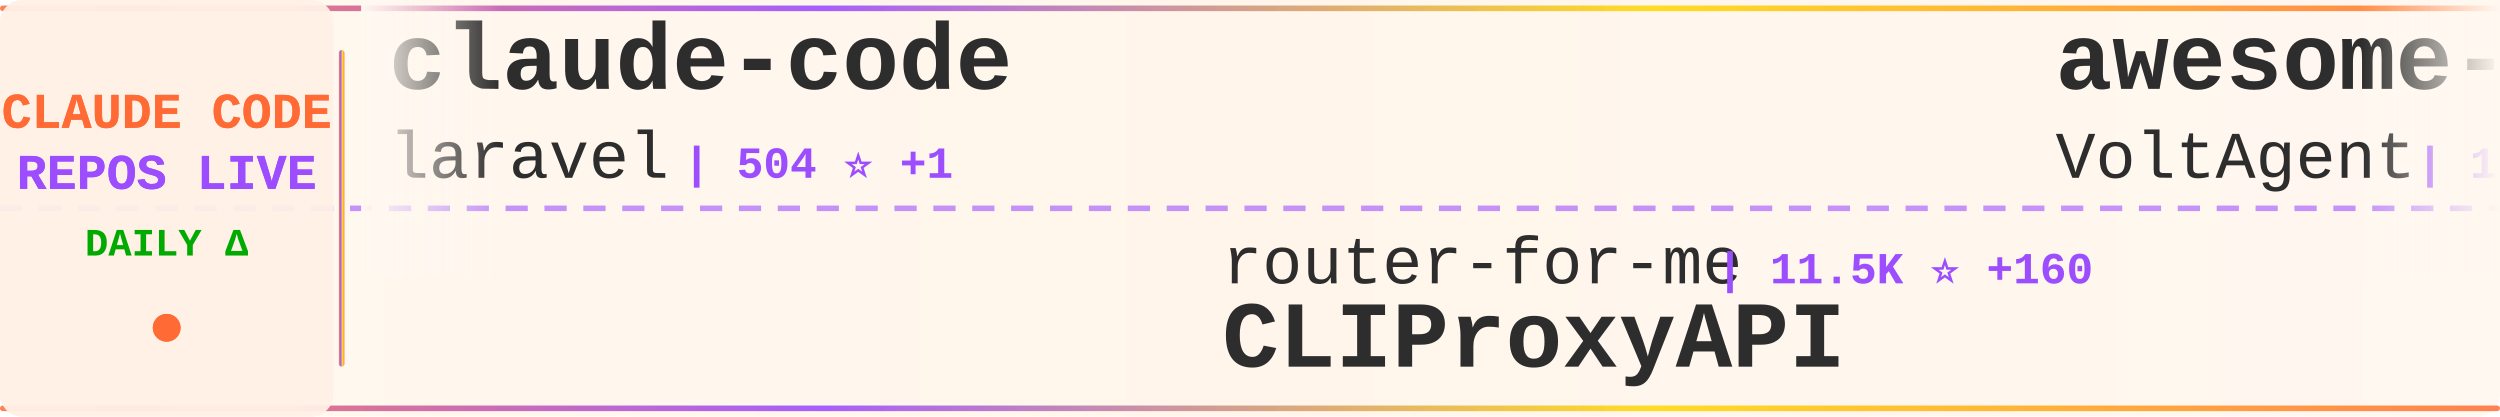
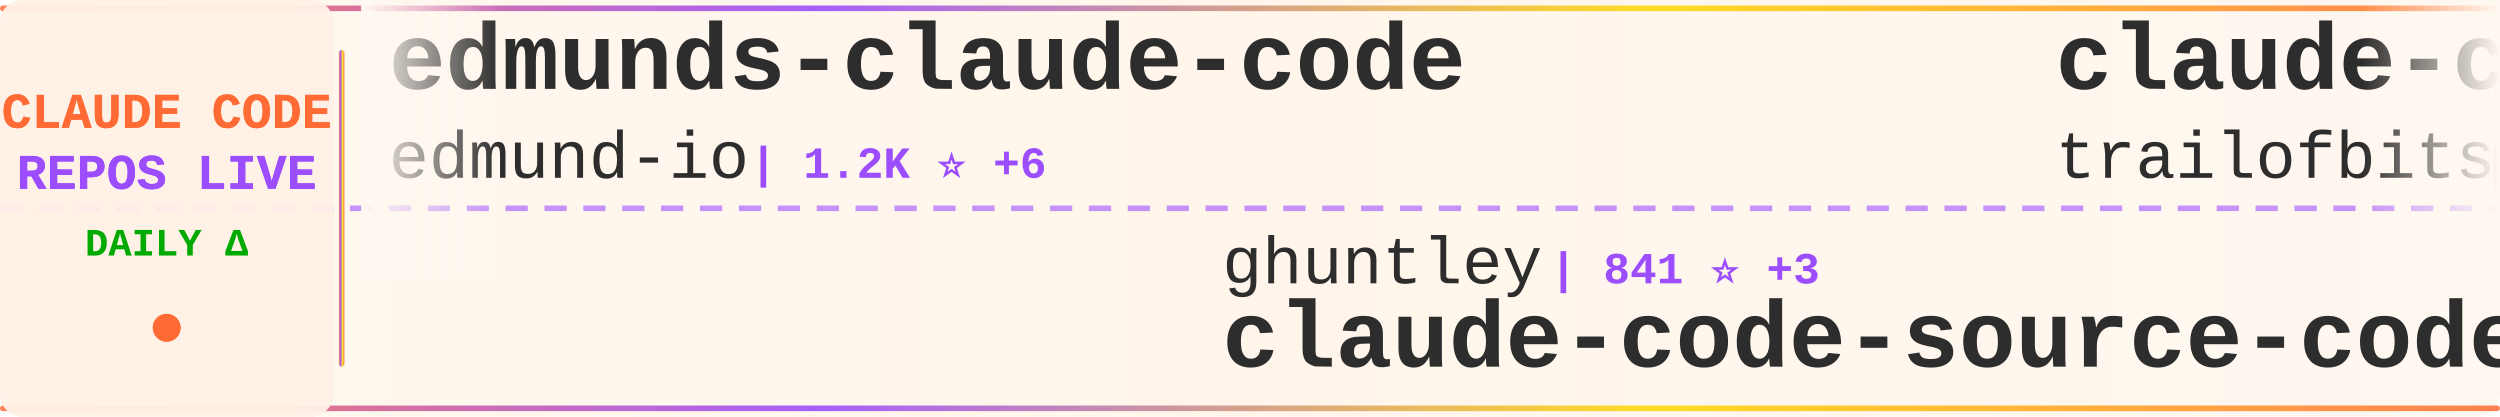
<svg xmlns="http://www.w3.org/2000/svg" width="900" height="150">
  <defs>
    <linearGradient id="tickerBg" x1="0%" y1="0%" x2="100%" y2="0%">
      <stop offset="0%" style="stop-color:#fff8f0;stop-opacity:0.98" />
      <stop offset="50%" style="stop-color:#fff5eb;stop-opacity:1" />
      <stop offset="100%" style="stop-color:#fff8f0;stop-opacity:0.98" />
    </linearGradient>
    <linearGradient id="borderGrad" x1="0%" y1="0%" x2="100%" y2="0%">
      <stop offset="0%" style="stop-color:#FF6B35;stop-opacity:0.85">
        <animate attributeName="stop-opacity" values="0.85;1;0.85" dur="2s" repeatCount="indefinite" />
      </stop>
      <stop offset="33%" style="stop-color:#9C4EFF;stop-opacity:0.9">
        <animate attributeName="stop-opacity" values="0.9;1;0.9" dur="2.2s" repeatCount="indefinite" />
      </stop>
      <stop offset="66%" style="stop-color:#FFD700;stop-opacity:0.85">
        <animate attributeName="stop-opacity" values="0.85;1;0.85" dur="1.8s" repeatCount="indefinite" />
      </stop>
      <stop offset="100%" style="stop-color:#FF6B35;stop-opacity:0.85">
        <animate attributeName="stop-opacity" values="0.85;1;0.85" dur="2s" repeatCount="indefinite" />
      </stop>
    </linearGradient>
    <filter id="textGlow">
      <feGaussianBlur stdDeviation="0.15" result="coloredBlur" />
      <feMerge>
        <feMergeNode in="coloredBlur" />
        <feMergeNode in="SourceGraphic" />
      </feMerge>
    </filter>
    <filter id="metricGlow">
      <feGaussianBlur stdDeviation="0.2" result="coloredBlur" />
      <feMerge>
        <feMergeNode in="coloredBlur" />
        <feMergeNode in="SourceGraphic" />
      </feMerge>
    </filter>
    <linearGradient id="leftFade" x1="0%" y1="0%" x2="100%" y2="0%">
      <stop offset="0%" style="stop-color:#fff8f0;stop-opacity:1" />
      <stop offset="100%" style="stop-color:#fff8f0;stop-opacity:0" />
    </linearGradient>
    <linearGradient id="rightFade" x1="0%" y1="0%" x2="100%" y2="0%">
      <stop offset="0%" style="stop-color:#fff8f0;stop-opacity:0" />
      <stop offset="100%" style="stop-color:#fff8f0;stop-opacity:1" />
    </linearGradient>
  </defs>
  <rect width="900" height="150" fill="url(#tickerBg)" rx="8" />
  <rect x="0" y="2" width="900" height="2" fill="url(#borderGrad)" rx="1" />
  <rect x="0" y="146" width="900" height="2" fill="url(#borderGrad)" rx="1" />
  <line x1="0" y1="75" x2="900" y2="75" stroke="#9C4EFF" stroke-width="2" stroke-dasharray="8 6" opacity="0.6" />
  <rect x="0" y="0" width="120" height="150" fill="#fff0e6" opacity="0.95" rx="8" />
  <text x="60" y="46" font-family="'Courier New', monospace" font-size="18" font-weight="bold" fill="#FF6B35" text-anchor="middle" filter="url(#textGlow)">
    CLAUDE CODE
  </text>
  <text x="60" y="68" font-family="'Courier New', monospace" font-size="18" font-weight="bold" fill="#9C4EFF" text-anchor="middle" filter="url(#textGlow)">
    REPOS LIVE
  </text>
  <text x="60" y="92" font-family="'Courier New', monospace" font-size="14" font-weight="bold" fill="#00aa00" text-anchor="middle">
    DAILY Δ
  </text>
  <circle cx="60" cy="118" r="5" fill="#FF6B35" filter="url(#metricGlow)">
    <animate attributeName="r" values="4;6;4" dur="1.5s" repeatCount="indefinite" />
    <animate attributeName="opacity" values="0.6;1;0.6" dur="1.5s" repeatCount="indefinite" />
  </circle>
  <rect x="122" y="18" width="2" height="114" fill="url(#borderGrad)" rx="1" />
  <clipPath id="tickerClip">
    <rect x="130" y="0" width="770" height="150" />
  </clipPath>
  <g clip-path="url(#tickerClip)">
    <g id="tickerItems">
      <animateTransform attributeName="transform" attributeType="XML" type="translate" from="0 0" to="-3000 0" dur="54s" repeatCount="indefinite" />
      <g transform="translate(0, 0)">
-         <text x="140" y="32" font-family="'Courier New', monospace" font-size="34" font-weight="bold" fill="#2d2d2d">claude-code</text>
-         <text x="140" y="64" font-family="'Courier New', monospace" font-size="24" font-weight="normal" fill="#2d2d2d" opacity="1.0">laravel</text>
-         <text x="246" y="64" font-family="'Courier New', monospace" font-size="16" font-weight="bold" fill="#9C4EFF"> | 504 ⭐ +1</text>
+         <text x="140" y="32" font-family="'Courier New', monospace" font-size="34" font-weight="bold" fill="#2d2d2d">edmunds-claude-code</text>
+         <text x="140" y="64" font-family="'Courier New', monospace" font-size="24" font-weight="normal" fill="#2d2d2d" opacity="1.0">edmund-io</text>
+         <text x="270" y="64" font-family="'Courier New', monospace" font-size="16" font-weight="bold" fill="#9C4EFF"> | 1.2K ⭐ +6</text>
      </g>
      <g transform="translate(300, 0)">
+         <text x="140" y="102" font-family="'Courier New', monospace" font-size="24" font-weight="normal" fill="#2d2d2d" opacity="1.0">ghuntley</text>
+         <text x="258" y="102" font-family="'Courier New', monospace" font-size="16" font-weight="bold" fill="#9C4EFF"> | 841 ⭐ +3</text>
+         <text x="140" y="132" font-family="'Courier New', monospace" font-size="34" font-weight="bold" fill="#2d2d2d">claude-code-source-code-...</text>
+       </g>
+       <g transform="translate(600, 0)">
+         <text x="140" y="32" font-family="'Courier New', monospace" font-size="34" font-weight="bold" fill="#2d2d2d">claude-code-config</text>
+         <text x="140" y="64" font-family="'Courier New', monospace" font-size="24" font-weight="normal" fill="#2d2d2d" opacity="1.0">trailofbits</text>
+         <text x="294" y="64" font-family="'Courier New', monospace" font-size="16" font-weight="bold" fill="#9C4EFF"> | 1.3K ⭐ +25</text>
+       </g>
+       <g transform="translate(900, 0)">
+         <text x="140" y="102" font-family="'Courier New', monospace" font-size="24" font-weight="normal" fill="#2d2d2d" opacity="1.0">kodu-ai</text>
+         <text x="246" y="102" font-family="'Courier New', monospace" font-size="16" font-weight="bold" fill="#9C4EFF"> | 5.3K ⭐ +1</text>
+         <text x="140" y="132" font-family="'Courier New', monospace" font-size="34" font-weight="bold" fill="#2d2d2d">claude-coder</text>
+       </g>
+       <g transform="translate(1200, 0)">
+         <text x="140" y="32" font-family="'Courier New', monospace" font-size="34" font-weight="bold" fill="#2d2d2d">claude-code-skills</text>
+         <text x="140" y="64" font-family="'Courier New', monospace" font-size="24" font-weight="normal" fill="#2d2d2d" opacity="1.0">daymade</text>
+         <text x="246" y="64" font-family="'Courier New', monospace" font-size="16" font-weight="bold" fill="#9C4EFF"> | 602 ⭐ +1</text>
+       </g>
+       <g transform="translate(1500, 0)">
        <text x="140" y="102" font-family="'Courier New', monospace" font-size="24" font-weight="normal" fill="#2d2d2d" opacity="1.0">router-for-me</text>
-         <text x="318" y="102" font-family="'Courier New', monospace" font-size="16" font-weight="bold" fill="#9C4EFF"> | 11.5K ⭐ +160</text>
+         <text x="318" y="102" font-family="'Courier New', monospace" font-size="16" font-weight="bold" fill="#9C4EFF"> | 11.6K ⭐ +146</text>
        <text x="140" y="132" font-family="'Courier New', monospace" font-size="34" font-weight="bold" fill="#2d2d2d">CLIProxyAPI</text>
      </g>
-       <g transform="translate(600, 0)">
-         <text x="140" y="32" font-family="'Courier New', monospace" font-size="34" font-weight="bold" fill="#2d2d2d">awesome-claude-code-suba...</text>
-         <text x="140" y="64" font-family="'Courier New', monospace" font-size="24" font-weight="normal" fill="#2d2d2d" opacity="1.0">VoltAgent</text>
-         <text x="270" y="64" font-family="'Courier New', monospace" font-size="16" font-weight="bold" fill="#9C4EFF"> | 11.3K ⭐ +133</text>
-       </g>
-       <g transform="translate(900, 0)">
-         <text x="140" y="102" font-family="'Courier New', monospace" font-size="24" font-weight="normal" fill="#2d2d2d" opacity="1.0">wshobson</text>
-         <text x="258" y="102" font-family="'Courier New', monospace" font-size="16" font-weight="bold" fill="#9C4EFF"> | 29.3K ⭐ +106</text>
-         <text x="140" y="132" font-family="'Courier New', monospace" font-size="34" font-weight="bold" fill="#2d2d2d">agents</text>
-       </g>
-       <g transform="translate(1200, 0)">
-         <text x="140" y="32" font-family="'Courier New', monospace" font-size="34" font-weight="bold" fill="#2d2d2d">compound-engineering-plu...</text>
-         <text x="140" y="64" font-family="'Courier New', monospace" font-size="24" font-weight="normal" fill="#2d2d2d" opacity="1.0">EveryInc</text>
-         <text x="258" y="64" font-family="'Courier New', monospace" font-size="16" font-weight="bold" fill="#9C4EFF"> | 9.5K ⭐ +61</text>
-       </g>
-       <g transform="translate(1500, 0)">
-         <text x="140" y="102" font-family="'Courier New', monospace" font-size="24" font-weight="normal" fill="#2d2d2d" opacity="1.0">anthropics</text>
-         <text x="282" y="102" font-family="'Courier New', monospace" font-size="16" font-weight="bold" fill="#9C4EFF"> | 5.8K ⭐ +19</text>
-         <text x="140" y="132" font-family="'Courier New', monospace" font-size="34" font-weight="bold" fill="#2d2d2d">claude-code-action</text>
-       </g>
      <g transform="translate(1800, 0)">
-         <text x="140" y="32" font-family="'Courier New', monospace" font-size="34" font-weight="bold" fill="#2d2d2d">claude-code-settings</text>
-         <text x="140" y="64" font-family="'Courier New', monospace" font-size="24" font-weight="normal" fill="#2d2d2d" opacity="1.0">feiskyer</text>
-         <text x="258" y="64" font-family="'Courier New', monospace" font-size="16" font-weight="bold" fill="#9C4EFF"> | 1.2K ⭐ +4</text>
+         <text x="140" y="32" font-family="'Courier New', monospace" font-size="34" font-weight="bold" fill="#2d2d2d">skills</text>
+         <text x="140" y="64" font-family="'Courier New', monospace" font-size="24" font-weight="normal" fill="#2d2d2d" opacity="1.0">anthropics</text>
+         <text x="282" y="64" font-family="'Courier New', monospace" font-size="16" font-weight="bold" fill="#9C4EFF"> | 75.1K ⭐ +850</text>
      </g>
      <g transform="translate(2100, 0)">
-         <text x="140" y="102" font-family="'Courier New', monospace" font-size="24" font-weight="normal" fill="#2d2d2d" opacity="1.0">bfly123</text>
-         <text x="246" y="102" font-family="'Courier New', monospace" font-size="16" font-weight="bold" fill="#9C4EFF"> | 1.3K ⭐ +9</text>
-         <text x="140" y="132" font-family="'Courier New', monospace" font-size="34" font-weight="bold" fill="#2d2d2d">claude_code_bridge</text>
+         <text x="140" y="102" font-family="'Courier New', monospace" font-size="24" font-weight="normal" fill="#2d2d2d" opacity="1.0">Cranot</text>
+         <text x="234" y="102" font-family="'Courier New', monospace" font-size="16" font-weight="bold" fill="#9C4EFF"> | 2.4K ⭐ +4</text>
+         <text x="140" y="132" font-family="'Courier New', monospace" font-size="34" font-weight="bold" fill="#2d2d2d">claude-code-guide</text>
      </g>
      <g transform="translate(2400, 0)">
-         <text x="140" y="32" font-family="'Courier New', monospace" font-size="34" font-weight="bold" fill="#2d2d2d">everything-claude-code</text>
-         <text x="140" y="64" font-family="'Courier New', monospace" font-size="24" font-weight="normal" fill="#2d2d2d" opacity="1.0">affaan-m</text>
-         <text x="258" y="64" font-family="'Courier New', monospace" font-size="16" font-weight="bold" fill="#9C4EFF"> | 51.3K ⭐ +95</text>
+         <text x="140" y="32" font-family="'Courier New', monospace" font-size="34" font-weight="bold" fill="#2d2d2d">cc</text>
+         <text x="140" y="64" font-family="'Courier New', monospace" font-size="24" font-weight="normal" fill="#2d2d2d" opacity="1.0">kn1026</text>
+         <text x="234" y="64" font-family="'Courier New', monospace" font-size="16" font-weight="bold" fill="#9C4EFF"> | 703 ⭐</text>
      </g>
      <g transform="translate(2700, 0)">
-         <text x="140" y="102" font-family="'Courier New', monospace" font-size="24" font-weight="normal" fill="#2d2d2d" opacity="1.0">disler</text>
-         <text x="234" y="102" font-family="'Courier New', monospace" font-size="16" font-weight="bold" fill="#9C4EFF"> | 1.2K ⭐ +1</text>
-         <text x="140" y="132" font-family="'Courier New', monospace" font-size="34" font-weight="bold" fill="#2d2d2d">claude-code-hooks-multi-...</text>
+         <text x="140" y="102" font-family="'Courier New', monospace" font-size="24" font-weight="normal" fill="#2d2d2d" opacity="1.0">anthropics</text>
+         <text x="282" y="102" font-family="'Courier New', monospace" font-size="16" font-weight="bold" fill="#9C4EFF"> | 8.3K ⭐ +90</text>
+         <text x="140" y="132" font-family="'Courier New', monospace" font-size="34" font-weight="bold" fill="#2d2d2d">claude-plugins-official</text>
      </g>
      <g transform="translate(3000, 0)">
-         <text x="140" y="32" font-family="'Courier New', monospace" font-size="34" font-weight="bold" fill="#2d2d2d">claude-code</text>
-         <text x="140" y="64" font-family="'Courier New', monospace" font-size="24" font-weight="normal" fill="#2d2d2d" opacity="1.0">laravel</text>
-         <text x="246" y="64" font-family="'Courier New', monospace" font-size="16" font-weight="bold" fill="#9C4EFF"> | 504 ⭐ +1</text>
+         <text x="140" y="32" font-family="'Courier New', monospace" font-size="34" font-weight="bold" fill="#2d2d2d">edmunds-claude-code</text>
+         <text x="140" y="64" font-family="'Courier New', monospace" font-size="24" font-weight="normal" fill="#2d2d2d" opacity="1.0">edmund-io</text>
+         <text x="270" y="64" font-family="'Courier New', monospace" font-size="16" font-weight="bold" fill="#9C4EFF"> | 1.2K ⭐ +6</text>
      </g>
      <g transform="translate(3300, 0)">
-         <text x="140" y="102" font-family="'Courier New', monospace" font-size="24" font-weight="normal" fill="#2d2d2d" opacity="1.0">router-for-me</text>
-         <text x="318" y="102" font-family="'Courier New', monospace" font-size="16" font-weight="bold" fill="#9C4EFF"> | 11.5K ⭐ +160</text>
-         <text x="140" y="132" font-family="'Courier New', monospace" font-size="34" font-weight="bold" fill="#2d2d2d">CLIProxyAPI</text>
+         <text x="140" y="102" font-family="'Courier New', monospace" font-size="24" font-weight="normal" fill="#2d2d2d" opacity="1.0">ghuntley</text>
+         <text x="258" y="102" font-family="'Courier New', monospace" font-size="16" font-weight="bold" fill="#9C4EFF"> | 841 ⭐ +3</text>
+         <text x="140" y="132" font-family="'Courier New', monospace" font-size="34" font-weight="bold" fill="#2d2d2d">claude-code-source-code-...</text>
      </g>
      <g transform="translate(3600, 0)">
-         <text x="140" y="32" font-family="'Courier New', monospace" font-size="34" font-weight="bold" fill="#2d2d2d">awesome-claude-code-suba...</text>
-         <text x="140" y="64" font-family="'Courier New', monospace" font-size="24" font-weight="normal" fill="#2d2d2d" opacity="1.0">VoltAgent</text>
-         <text x="270" y="64" font-family="'Courier New', monospace" font-size="16" font-weight="bold" fill="#9C4EFF"> | 11.3K ⭐ +133</text>
+         <text x="140" y="32" font-family="'Courier New', monospace" font-size="34" font-weight="bold" fill="#2d2d2d">claude-code-config</text>
+         <text x="140" y="64" font-family="'Courier New', monospace" font-size="24" font-weight="normal" fill="#2d2d2d" opacity="1.0">trailofbits</text>
+         <text x="294" y="64" font-family="'Courier New', monospace" font-size="16" font-weight="bold" fill="#9C4EFF"> | 1.3K ⭐ +25</text>
      </g>
      <g transform="translate(3900, 0)">
-         <text x="140" y="102" font-family="'Courier New', monospace" font-size="24" font-weight="normal" fill="#2d2d2d" opacity="1.0">wshobson</text>
-         <text x="258" y="102" font-family="'Courier New', monospace" font-size="16" font-weight="bold" fill="#9C4EFF"> | 29.3K ⭐ +106</text>
-         <text x="140" y="132" font-family="'Courier New', monospace" font-size="34" font-weight="bold" fill="#2d2d2d">agents</text>
+         <text x="140" y="102" font-family="'Courier New', monospace" font-size="24" font-weight="normal" fill="#2d2d2d" opacity="1.0">kodu-ai</text>
+         <text x="246" y="102" font-family="'Courier New', monospace" font-size="16" font-weight="bold" fill="#9C4EFF"> | 5.3K ⭐ +1</text>
+         <text x="140" y="132" font-family="'Courier New', monospace" font-size="34" font-weight="bold" fill="#2d2d2d">claude-coder</text>
      </g>
    </g>
  </g>
  <rect x="130" y="0" width="50" height="100" fill="url(#leftFade)" />
  <rect x="850" y="0" width="50" height="100" fill="url(#rightFade)" />
</svg>
